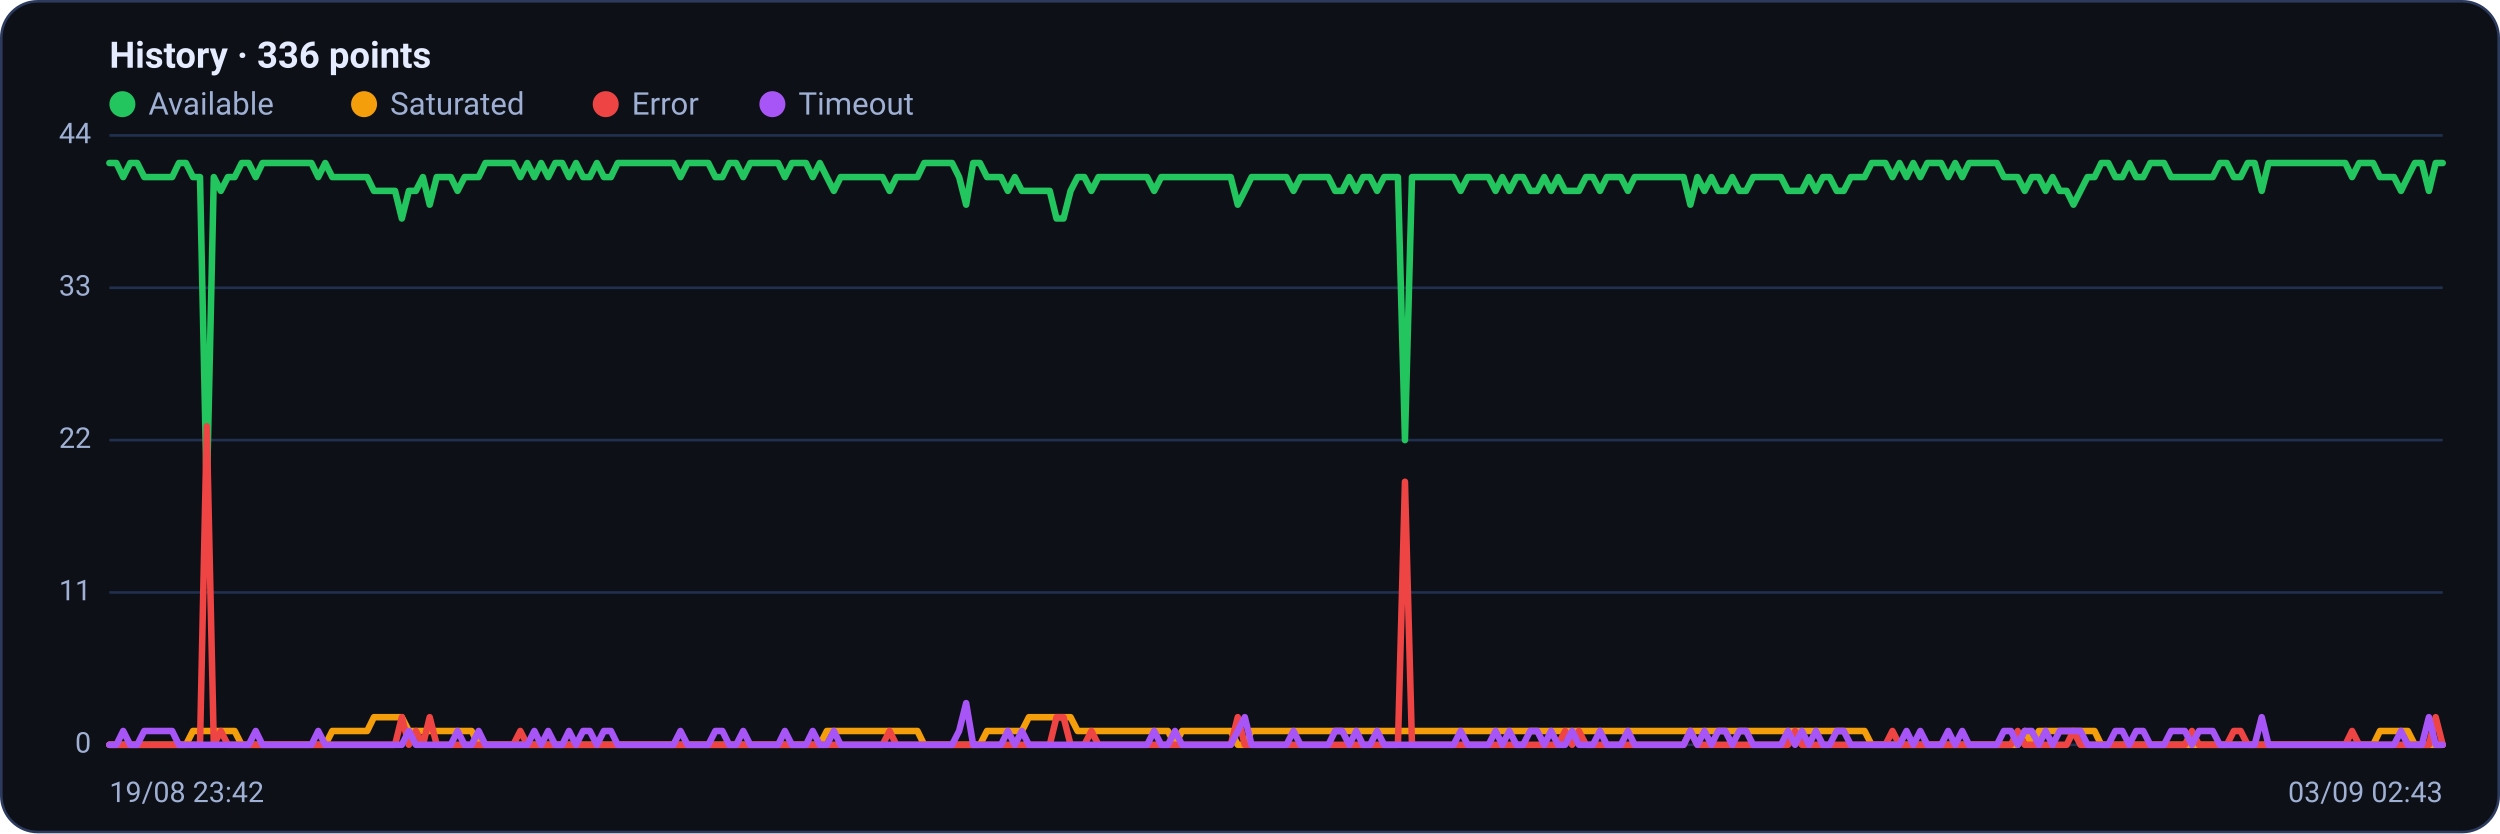
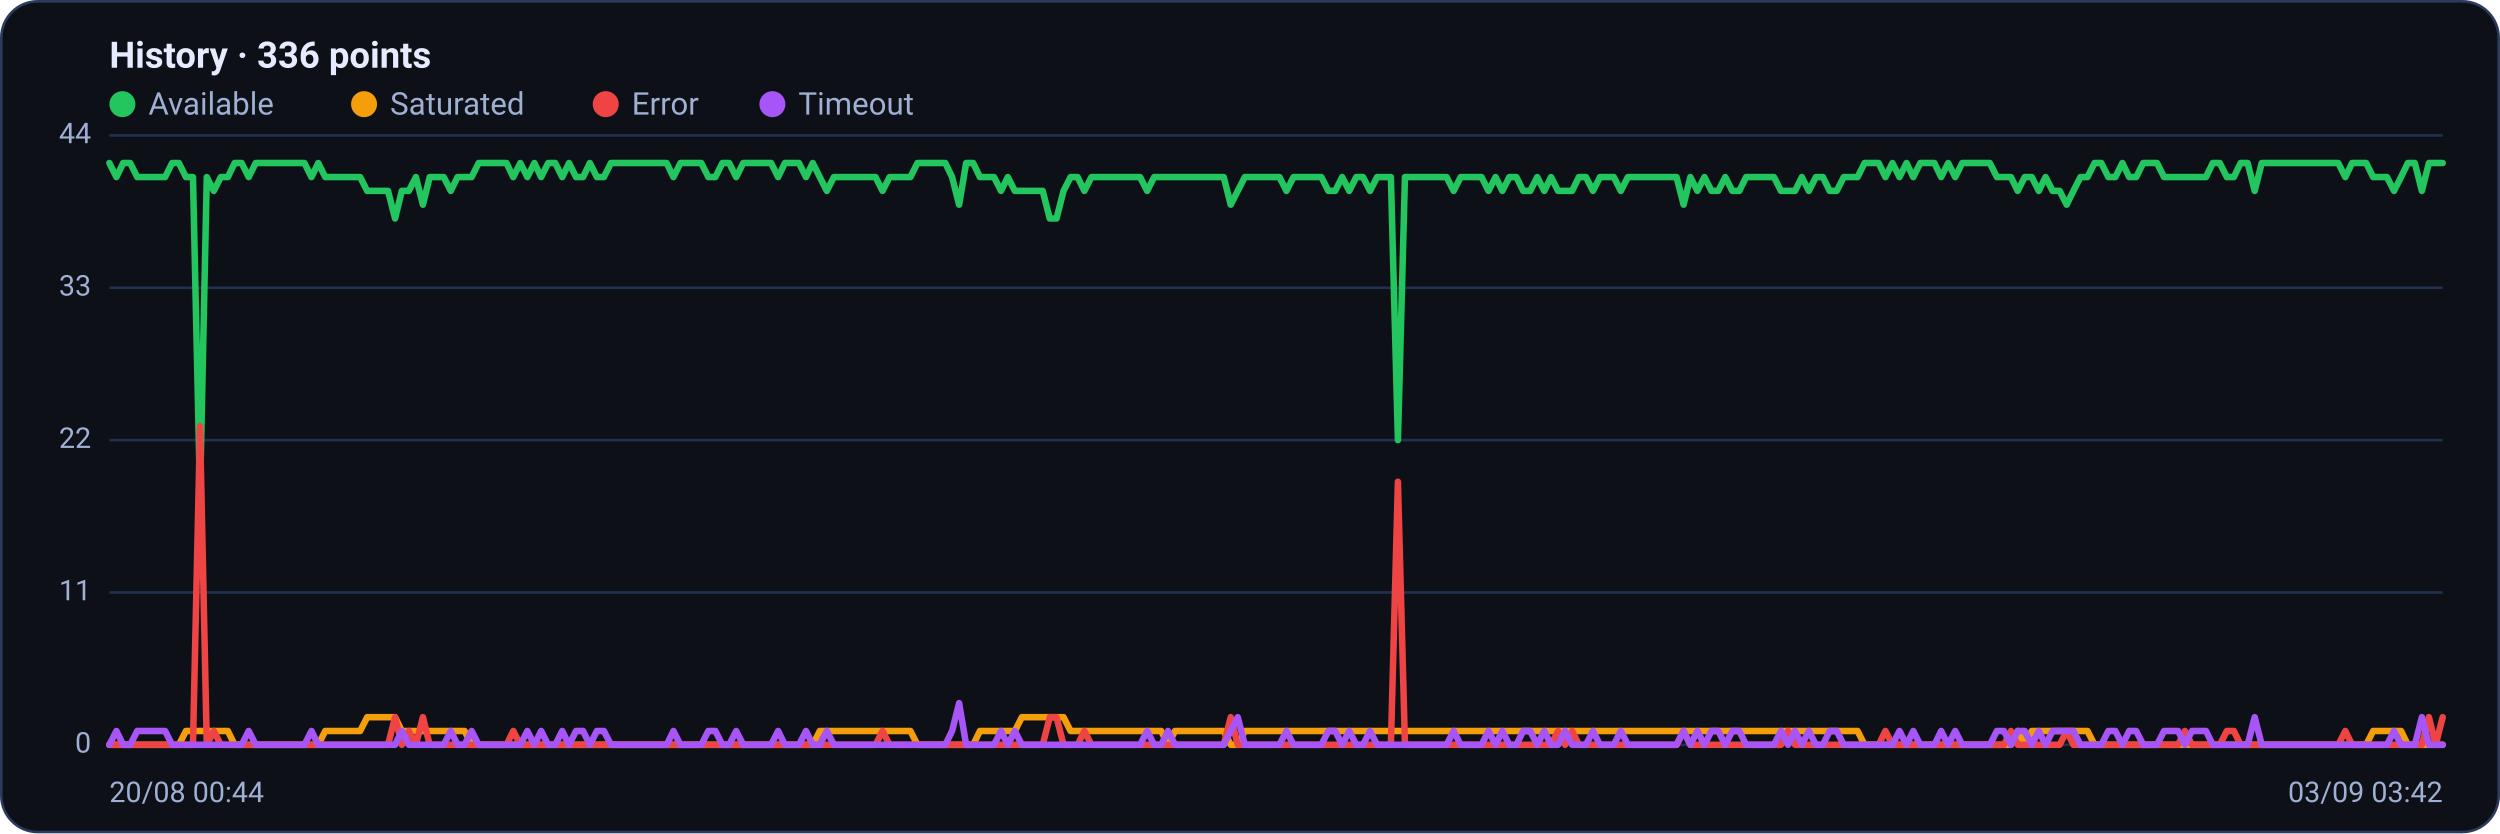
<svg xmlns="http://www.w3.org/2000/svg" viewBox="0 0 960 320" width="960" height="320" font-family="Segoe UI, system-ui, -apple-system, Roboto, Helvetica, Arial, sans-serif" role="img" aria-label="Availability history per region">
  <rect x="0.5" y="0.5" width="959" height="319" rx="14" fill="#0d1117" stroke="#2c3a5e" />
  <text x="42" y="26" font-size="14" font-weight="600" fill="#e6ecff">History · 336 points</text>
  <circle cx="47" cy="40" r="5" fill="#22c55e" />
  <text x="57" y="44" font-size="12" fill="#9fb0d4">Available</text>
  <circle cx="139.8" cy="40" r="5" fill="#f59e0b" />
  <text x="149.8" y="44" font-size="12" fill="#9fb0d4">Saturated</text>
  <circle cx="232.6" cy="40" r="5" fill="#ef4444" />
  <text x="242.6" y="44" font-size="12" fill="#9fb0d4">Error</text>
  <circle cx="296.6" cy="40" r="5" fill="#a855f7" />
  <text x="306.6" y="44" font-size="12" fill="#9fb0d4">Timeout</text>
  <line x1="42" y1="286.0" x2="938" y2="286.0" stroke="#21304f" stroke-width="1" />
  <text x="35" y="289.0" text-anchor="end" font-size="11" fill="#9fb0d4">0</text>
  <line x1="42" y1="227.5" x2="938" y2="227.5" stroke="#21304f" stroke-width="1" />
  <text x="35" y="230.5" text-anchor="end" font-size="11" fill="#9fb0d4">11</text>
  <line x1="42" y1="169.0" x2="938" y2="169.0" stroke="#21304f" stroke-width="1" />
  <text x="35" y="172.0" text-anchor="end" font-size="11" fill="#9fb0d4">22</text>
  <line x1="42" y1="110.5" x2="938" y2="110.5" stroke="#21304f" stroke-width="1" />
  <text x="35" y="113.5" text-anchor="end" font-size="11" fill="#9fb0d4">33</text>
  <line x1="42" y1="52.0" x2="938" y2="52.0" stroke="#21304f" stroke-width="1" />
  <text x="35" y="55.0" text-anchor="end" font-size="11" fill="#9fb0d4">44</text>
-   <polyline fill="none" stroke="#22c55e" stroke-width="2.5" stroke-linejoin="round" stroke-linecap="round" points="42.0,62.6 44.7,62.6 47.3,68.0 50.0,62.6 52.7,62.6 55.4,68.0 58.0,68.0 60.7,68.0 63.4,68.0 66.1,68.0 68.7,62.6 71.4,62.6 74.1,68.0 76.8,68.0 79.4,190.3 82.1,68.0 84.8,73.3 87.5,68.0 90.1,68.0 92.8,62.6 95.5,62.6 98.2,68.0 100.8,62.6 103.5,62.6 106.2,62.6 108.9,62.6 111.5,62.6 114.2,62.6 116.9,62.6 119.6,62.6 122.2,68.0 124.9,62.6 127.6,68.0 130.3,68.0 132.9,68.0 135.6,68.0 138.3,68.0 141.0,68.0 143.6,73.3 146.3,73.3 149.0,73.3 151.7,73.3 154.3,83.9 157.0,73.3 159.7,73.3 162.4,68.0 165.0,78.6 167.7,68.0 170.4,68.0 173.1,68.0 175.7,73.3 178.4,68.0 181.1,68.0 183.8,68.0 186.4,62.6 189.1,62.6 191.8,62.6 194.5,62.6 197.1,62.6 199.8,68.0 202.5,62.6 205.2,68.0 207.8,62.6 210.5,68.0 213.2,62.6 215.9,62.6 218.5,68.0 221.2,62.6 223.9,68.0 226.5,68.0 229.2,62.6 231.9,68.0 234.6,68.0 237.2,62.6 239.9,62.6 242.6,62.6 245.3,62.6 247.9,62.6 250.6,62.6 253.3,62.6 256.0,62.6 258.6,62.6 261.3,68.0 264.0,62.6 266.7,62.6 269.3,62.6 272.0,62.6 274.7,68.0 277.4,68.0 280.0,62.6 282.7,62.6 285.4,68.0 288.1,62.6 290.7,62.6 293.4,62.6 296.1,62.6 298.8,62.6 301.4,68.0 304.1,62.6 306.8,62.6 309.5,62.6 312.1,68.0 314.8,62.6 317.5,68.0 320.2,73.3 322.8,68.0 325.5,68.0 328.2,68.0 330.9,68.0 333.5,68.0 336.2,68.0 338.9,68.0 341.6,73.3 344.2,68.0 346.9,68.0 349.6,68.0 352.3,68.0 354.9,62.6 357.6,62.6 360.3,62.6 363.0,62.6 365.6,62.6 368.3,68.0 371.0,78.6 373.7,62.6 376.3,62.6 379.0,68.0 381.7,68.0 384.4,68.0 387.0,73.3 389.7,68.0 392.4,73.3 395.1,73.3 397.7,73.3 400.4,73.3 403.1,73.3 405.7,83.9 408.4,83.9 411.1,73.3 413.8,68.0 416.4,68.0 419.1,73.3 421.8,68.0 424.5,68.0 427.1,68.0 429.8,68.0 432.5,68.0 435.2,68.0 437.8,68.0 440.5,68.0 443.2,73.3 445.9,68.0 448.5,68.0 451.2,68.0 453.9,68.0 456.6,68.0 459.2,68.0 461.9,68.0 464.6,68.0 467.3,68.0 469.9,68.0 472.6,68.0 475.3,78.6 478.0,73.3 480.6,68.0 483.3,68.0 486.0,68.0 488.7,68.0 491.3,68.0 494.0,68.0 496.7,73.3 499.4,68.0 502.0,68.0 504.7,68.0 507.4,68.0 510.1,68.0 512.7,73.3 515.4,73.3 518.1,68.0 520.8,73.3 523.4,68.0 526.1,68.0 528.8,73.3 531.5,68.0 534.1,68.0 536.8,68.0 539.5,169.0 542.2,68.0 544.8,68.0 547.5,68.0 550.2,68.0 552.9,68.0 555.5,68.0 558.2,68.0 560.9,73.3 563.6,68.0 566.2,68.0 568.9,68.0 571.6,68.0 574.3,73.3 576.9,68.0 579.6,73.3 582.3,68.0 584.9,68.0 587.6,73.3 590.3,73.3 593.0,68.0 595.6,73.3 598.3,68.0 601.0,73.3 603.7,73.3 606.3,73.3 609.0,68.0 611.7,68.0 614.4,73.3 617.0,68.0 619.7,68.0 622.4,68.0 625.1,73.3 627.7,68.0 630.4,68.0 633.1,68.0 635.8,68.0 638.4,68.0 641.1,68.0 643.8,68.0 646.5,68.0 649.1,78.6 651.8,68.0 654.5,73.3 657.2,68.0 659.8,73.3 662.5,73.3 665.2,68.0 667.9,73.3 670.5,73.3 673.2,68.0 675.9,68.0 678.6,68.0 681.2,68.0 683.9,68.0 686.6,73.3 689.3,73.3 691.9,73.3 694.6,68.0 697.3,73.3 700.0,68.0 702.6,68.0 705.3,73.3 708.0,73.3 710.7,68.0 713.3,68.0 716.0,68.0 718.7,62.6 721.4,62.6 724.0,62.6 726.7,68.0 729.4,62.6 732.1,68.0 734.7,62.6 737.4,68.0 740.1,62.6 742.8,62.6 745.4,62.6 748.1,68.0 750.8,62.6 753.5,68.0 756.1,62.6 758.8,62.6 761.5,62.6 764.1,62.6 766.8,62.6 769.5,68.0 772.2,68.0 774.8,68.0 777.5,73.3 780.2,68.0 782.9,68.0 785.5,73.3 788.2,68.0 790.9,73.3 793.6,73.3 796.2,78.6 798.9,73.3 801.6,68.0 804.3,68.0 806.9,62.6 809.6,62.6 812.3,68.0 815.0,68.0 817.6,62.6 820.3,68.0 823.0,68.0 825.7,62.6 828.3,62.6 831.0,62.6 833.7,68.0 836.4,68.0 839.0,68.0 841.7,68.0 844.4,68.0 847.1,68.0 849.7,68.0 852.4,62.6 855.1,62.6 857.8,68.0 860.4,68.0 863.1,62.6 865.8,62.6 868.5,73.3 871.1,62.6 873.8,62.6 876.5,62.6 879.2,62.6 881.8,62.6 884.5,62.6 887.2,62.6 889.9,62.6 892.5,62.6 895.2,62.6 897.9,62.6 900.6,62.6 903.2,68.0 905.9,62.6 908.6,62.6 911.3,62.6 913.9,68.0 916.6,68.0 919.3,68.0 922.0,73.3 924.6,68.0 927.3,62.6 930.0,62.6 932.7,73.3 935.3,62.6 938.0,62.6" />
-   <polyline fill="none" stroke="#f59e0b" stroke-width="2.5" stroke-linejoin="round" stroke-linecap="round" points="42.0,286.0 44.7,286.0 47.3,286.0 50.0,286.0 52.7,286.0 55.4,286.0 58.0,286.0 60.7,286.0 63.4,286.0 66.1,286.0 68.7,286.0 71.4,286.0 74.1,280.7 76.8,280.7 79.4,280.7 82.1,280.7 84.8,280.7 87.5,280.7 90.1,280.7 92.8,286.0 95.5,286.0 98.2,286.0 100.8,286.0 103.5,286.0 106.2,286.0 108.9,286.0 111.5,286.0 114.2,286.0 116.9,286.0 119.6,286.0 122.2,286.0 124.9,286.0 127.6,280.7 130.3,280.7 132.9,280.7 135.6,280.7 138.3,280.7 141.0,280.7 143.6,275.4 146.3,275.4 149.0,275.4 151.7,275.4 154.3,275.4 157.0,280.7 159.7,280.7 162.4,280.7 165.0,280.7 167.7,280.7 170.4,280.7 173.1,280.7 175.7,280.7 178.4,280.7 181.1,280.7 183.8,286.0 186.4,286.0 189.1,286.0 191.8,286.0 194.5,286.0 197.1,286.0 199.8,286.0 202.5,286.0 205.2,286.0 207.8,286.0 210.5,286.0 213.2,286.0 215.9,286.0 218.5,286.0 221.2,286.0 223.9,286.0 226.5,286.0 229.2,286.0 231.9,286.0 234.6,286.0 237.2,286.0 239.9,286.0 242.6,286.0 245.3,286.0 247.9,286.0 250.6,286.0 253.3,286.0 256.0,286.0 258.6,286.0 261.3,286.0 264.0,286.0 266.7,286.0 269.3,286.0 272.0,286.0 274.7,286.0 277.4,286.0 280.0,286.0 282.7,286.0 285.4,286.0 288.1,286.0 290.7,286.0 293.4,286.0 296.1,286.0 298.8,286.0 301.4,286.0 304.1,286.0 306.8,286.0 309.5,286.0 312.1,286.0 314.8,286.0 317.5,280.7 320.2,280.7 322.8,280.7 325.5,280.7 328.2,280.7 330.9,280.7 333.5,280.7 336.2,280.7 338.9,280.7 341.6,280.7 344.2,280.7 346.9,280.7 349.6,280.7 352.3,280.7 354.9,286.0 357.6,286.0 360.3,286.0 363.0,286.0 365.6,286.0 368.3,286.0 371.0,286.0 373.7,286.0 376.3,286.0 379.0,280.7 381.7,280.7 384.4,280.7 387.0,280.7 389.7,280.7 392.4,280.7 395.1,275.4 397.7,275.4 400.4,275.4 403.1,275.4 405.7,275.4 408.4,275.4 411.1,275.4 413.8,280.7 416.4,280.7 419.1,280.7 421.8,280.7 424.5,280.7 427.1,280.7 429.8,280.7 432.5,280.7 435.2,280.7 437.8,280.7 440.5,280.7 443.2,280.7 445.9,280.7 448.5,280.7 451.2,286.0 453.9,280.7 456.6,280.7 459.2,280.7 461.9,280.7 464.6,280.7 467.3,280.7 469.9,280.7 472.6,280.7 475.3,286.0 478.0,286.0 480.6,280.7 483.3,280.7 486.0,280.7 488.7,280.7 491.3,280.7 494.0,280.7 496.7,280.7 499.4,280.7 502.0,280.7 504.7,280.7 507.4,280.7 510.1,280.7 512.7,280.7 515.4,280.7 518.1,280.7 520.8,280.7 523.4,280.7 526.1,280.7 528.8,280.7 531.5,280.7 534.1,280.7 536.8,280.7 539.5,280.7 542.2,280.7 544.8,280.7 547.5,280.7 550.2,280.7 552.9,280.7 555.5,280.7 558.2,280.7 560.9,280.7 563.6,280.7 566.2,280.7 568.9,280.7 571.6,280.7 574.3,280.7 576.9,280.7 579.6,280.7 582.3,280.7 584.9,280.7 587.6,280.7 590.3,280.7 593.0,280.7 595.6,280.7 598.3,280.7 601.0,280.7 603.7,280.7 606.3,280.7 609.0,280.7 611.7,280.7 614.4,280.7 617.0,280.7 619.7,280.7 622.4,280.7 625.1,280.7 627.7,280.7 630.4,280.7 633.1,280.7 635.8,280.7 638.4,280.7 641.1,280.7 643.8,280.7 646.5,280.7 649.1,280.7 651.8,280.7 654.5,280.7 657.2,280.7 659.8,280.7 662.5,280.7 665.2,280.7 667.9,280.7 670.5,280.7 673.2,280.7 675.9,280.7 678.6,280.7 681.2,280.7 683.9,280.7 686.6,280.7 689.3,280.7 691.9,280.7 694.6,280.7 697.3,280.7 700.0,280.7 702.6,280.7 705.3,280.7 708.0,280.7 710.7,280.7 713.3,280.7 716.0,280.7 718.7,286.0 721.4,286.0 724.0,286.0 726.7,286.0 729.4,286.0 732.1,286.0 734.7,286.0 737.4,286.0 740.1,286.0 742.8,286.0 745.4,286.0 748.1,286.0 750.8,286.0 753.5,286.0 756.1,286.0 758.8,286.0 761.5,286.0 764.1,286.0 766.8,286.0 769.5,286.0 772.2,286.0 774.8,286.0 777.5,280.7 780.2,286.0 782.9,280.7 785.5,280.7 788.2,280.7 790.9,280.7 793.6,280.7 796.2,280.7 798.9,280.7 801.6,280.7 804.3,280.7 806.9,286.0 809.6,286.0 812.3,286.0 815.0,286.0 817.6,286.0 820.3,286.0 823.0,286.0 825.7,286.0 828.3,286.0 831.0,286.0 833.7,286.0 836.4,286.0 839.0,286.0 841.7,286.0 844.4,286.0 847.1,286.0 849.7,286.0 852.4,286.0 855.1,286.0 857.8,286.0 860.4,286.0 863.1,286.0 865.8,286.0 868.5,286.0 871.1,286.0 873.8,286.0 876.5,286.0 879.2,286.0 881.8,286.0 884.5,286.0 887.2,286.0 889.9,286.0 892.5,286.0 895.2,286.0 897.9,286.0 900.6,286.0 903.2,286.0 905.9,286.0 908.6,286.0 911.3,286.0 913.9,280.7 916.6,280.7 919.3,280.7 922.0,280.7 924.6,280.7 927.3,286.0 930.0,286.0 932.7,286.0 935.3,286.0 938.0,286.0" />
-   <polyline fill="none" stroke="#ef4444" stroke-width="2.5" stroke-linejoin="round" stroke-linecap="round" points="42.0,286.0 44.7,286.0 47.3,286.0 50.0,286.0 52.7,286.0 55.4,286.0 58.0,286.0 60.7,286.0 63.4,286.0 66.1,286.0 68.7,286.0 71.4,286.0 74.1,286.0 76.8,286.0 79.4,163.7 82.1,286.0 84.8,280.7 87.5,286.0 90.1,286.0 92.8,286.0 95.5,286.0 98.2,286.0 100.8,286.0 103.5,286.0 106.2,286.0 108.9,286.0 111.5,286.0 114.2,286.0 116.9,286.0 119.6,286.0 122.2,286.0 124.9,286.0 127.6,286.0 130.3,286.0 132.9,286.0 135.6,286.0 138.3,286.0 141.0,286.0 143.6,286.0 146.3,286.0 149.0,286.0 151.7,286.0 154.3,275.4 157.0,286.0 159.7,280.7 162.4,286.0 165.0,275.4 167.7,286.0 170.4,286.0 173.1,286.0 175.7,286.0 178.4,286.0 181.1,286.0 183.8,286.0 186.4,286.0 189.1,286.0 191.8,286.0 194.5,286.0 197.1,286.0 199.8,280.7 202.5,286.0 205.2,286.0 207.8,286.0 210.5,286.0 213.2,286.0 215.9,286.0 218.5,286.0 221.2,286.0 223.9,286.0 226.5,286.0 229.2,286.0 231.9,286.0 234.6,286.0 237.2,286.0 239.9,286.0 242.6,286.0 245.3,286.0 247.9,286.0 250.6,286.0 253.3,286.0 256.0,286.0 258.6,286.0 261.3,286.0 264.0,286.0 266.7,286.0 269.3,286.0 272.0,286.0 274.7,286.0 277.4,286.0 280.0,286.0 282.7,286.0 285.4,286.0 288.1,286.0 290.7,286.0 293.4,286.0 296.1,286.0 298.8,286.0 301.4,286.0 304.1,286.0 306.8,286.0 309.5,286.0 312.1,286.0 314.8,286.0 317.5,286.0 320.2,286.0 322.8,286.0 325.5,286.0 328.2,286.0 330.9,286.0 333.5,286.0 336.2,286.0 338.9,286.0 341.6,280.7 344.2,286.0 346.9,286.0 349.6,286.0 352.3,286.0 354.9,286.0 357.6,286.0 360.3,286.0 363.0,286.0 365.6,286.0 368.3,286.0 371.0,286.0 373.7,286.0 376.3,286.0 379.0,286.0 381.7,286.0 384.4,286.0 387.0,286.0 389.7,286.0 392.4,286.0 395.1,286.0 397.7,286.0 400.4,286.0 403.1,286.0 405.7,275.4 408.4,275.4 411.1,286.0 413.8,286.0 416.4,286.0 419.1,280.7 421.8,286.0 424.5,286.0 427.1,286.0 429.8,286.0 432.5,286.0 435.2,286.0 437.8,286.0 440.5,286.0 443.2,286.0 445.9,286.0 448.5,286.0 451.2,286.0 453.9,286.0 456.6,286.0 459.2,286.0 461.9,286.0 464.6,286.0 467.3,286.0 469.9,286.0 472.6,286.0 475.3,275.4 478.0,286.0 480.6,286.0 483.3,286.0 486.0,286.0 488.7,286.0 491.3,286.0 494.0,286.0 496.7,286.0 499.4,286.0 502.0,286.0 504.7,286.0 507.4,286.0 510.1,286.0 512.7,286.0 515.4,286.0 518.1,286.0 520.8,286.0 523.4,286.0 526.1,286.0 528.8,286.0 531.5,286.0 534.1,286.0 536.8,286.0 539.5,185.0 542.2,286.0 544.8,286.0 547.5,286.0 550.2,286.0 552.9,286.0 555.5,286.0 558.2,286.0 560.9,286.0 563.6,286.0 566.2,286.0 568.9,286.0 571.6,286.0 574.3,286.0 576.9,286.0 579.6,286.0 582.3,286.0 584.9,286.0 587.6,286.0 590.3,286.0 593.0,286.0 595.6,286.0 598.3,286.0 601.0,280.7 603.7,286.0 606.3,280.7 609.0,286.0 611.7,286.0 614.4,286.0 617.0,286.0 619.7,286.0 622.4,286.0 625.1,286.0 627.7,286.0 630.4,286.0 633.1,286.0 635.8,286.0 638.4,286.0 641.1,286.0 643.8,286.0 646.5,286.0 649.1,280.7 651.8,286.0 654.5,286.0 657.2,286.0 659.8,286.0 662.5,286.0 665.2,286.0 667.9,286.0 670.5,286.0 673.2,286.0 675.9,286.0 678.6,286.0 681.2,286.0 683.9,286.0 686.6,286.0 689.3,280.7 691.9,286.0 694.6,286.0 697.3,286.0 700.0,286.0 702.6,286.0 705.3,286.0 708.0,286.0 710.7,286.0 713.3,286.0 716.0,286.0 718.7,286.0 721.4,286.0 724.0,286.0 726.7,280.7 729.4,286.0 732.1,286.0 734.7,286.0 737.4,286.0 740.1,286.0 742.8,286.0 745.4,286.0 748.1,286.0 750.8,286.0 753.5,286.0 756.1,286.0 758.8,286.0 761.5,286.0 764.1,286.0 766.8,286.0 769.5,286.0 772.2,286.0 774.8,280.7 777.5,286.0 780.2,286.0 782.9,286.0 785.5,286.0 788.2,286.0 790.9,286.0 793.6,286.0 796.2,280.7 798.9,286.0 801.6,286.0 804.3,286.0 806.9,286.0 809.6,286.0 812.3,286.0 815.0,286.0 817.6,286.0 820.3,286.0 823.0,286.0 825.7,286.0 828.3,286.0 831.0,286.0 833.7,286.0 836.4,286.0 839.0,286.0 841.7,280.7 844.4,286.0 847.1,286.0 849.7,286.0 852.4,286.0 855.1,286.0 857.8,280.7 860.4,280.7 863.1,286.0 865.8,286.0 868.5,286.0 871.1,286.0 873.8,286.0 876.5,286.0 879.2,286.0 881.8,286.0 884.5,286.0 887.2,286.0 889.9,286.0 892.5,286.0 895.2,286.0 897.9,286.0 900.6,286.0 903.2,280.7 905.9,286.0 908.6,286.0 911.3,286.0 913.9,286.0 916.6,286.0 919.3,286.0 922.0,286.0 924.6,286.0 927.3,286.0 930.0,286.0 932.7,286.0 935.3,275.4 938.0,286.0" />
-   <polyline fill="none" stroke="#a855f7" stroke-width="2.5" stroke-linejoin="round" stroke-linecap="round" points="42.0,286.0 44.7,286.0 47.3,280.7 50.0,286.0 52.7,286.0 55.4,280.7 58.0,280.7 60.7,280.7 63.4,280.7 66.1,280.7 68.7,286.0 71.4,286.0 74.1,286.0 76.8,286.0 79.4,286.0 82.1,286.0 84.8,286.0 87.5,286.0 90.1,286.0 92.8,286.0 95.5,286.0 98.2,280.7 100.8,286.0 103.5,286.0 106.2,286.0 108.9,286.0 111.5,286.0 114.2,286.0 116.9,286.0 119.6,286.0 122.2,280.7 124.9,286.0 127.6,286.0 130.3,286.0 132.9,286.0 135.6,286.0 138.3,286.0 141.0,286.0 143.6,286.0 146.3,286.0 149.0,286.0 151.7,286.0 154.3,286.0 157.0,280.7 159.7,286.0 162.4,286.0 165.0,286.0 167.7,286.0 170.4,286.0 173.1,286.0 175.7,280.7 178.4,286.0 181.1,286.0 183.8,280.7 186.4,286.0 189.1,286.0 191.8,286.0 194.5,286.0 197.1,286.0 199.8,286.0 202.5,286.0 205.2,280.7 207.8,286.0 210.5,280.7 213.2,286.0 215.9,286.0 218.5,280.7 221.2,286.0 223.9,280.7 226.5,280.7 229.2,286.0 231.9,280.7 234.6,280.7 237.2,286.0 239.9,286.0 242.6,286.0 245.3,286.0 247.9,286.0 250.6,286.0 253.3,286.0 256.0,286.0 258.6,286.0 261.3,280.7 264.0,286.0 266.7,286.0 269.3,286.0 272.0,286.0 274.7,280.7 277.4,280.7 280.0,286.0 282.7,286.0 285.4,280.7 288.1,286.0 290.7,286.0 293.4,286.0 296.1,286.0 298.8,286.0 301.4,280.7 304.1,286.0 306.8,286.0 309.5,286.0 312.1,280.7 314.8,286.0 317.5,286.0 320.2,280.7 322.8,286.0 325.5,286.0 328.2,286.0 330.9,286.0 333.5,286.0 336.2,286.0 338.9,286.0 341.6,286.0 344.2,286.0 346.9,286.0 349.6,286.0 352.3,286.0 354.9,286.0 357.6,286.0 360.3,286.0 363.0,286.0 365.6,286.0 368.3,280.7 371.0,270.0 373.7,286.0 376.3,286.0 379.0,286.0 381.7,286.0 384.4,286.0 387.0,280.7 389.7,286.0 392.4,280.7 395.1,286.0 397.7,286.0 400.4,286.0 403.1,286.0 405.7,286.0 408.4,286.0 411.1,286.0 413.8,286.0 416.4,286.0 419.1,286.0 421.8,286.0 424.5,286.0 427.1,286.0 429.8,286.0 432.5,286.0 435.2,286.0 437.8,286.0 440.5,286.0 443.2,280.7 445.9,286.0 448.5,286.0 451.2,280.7 453.9,286.0 456.6,286.0 459.2,286.0 461.9,286.0 464.6,286.0 467.3,286.0 469.9,286.0 472.6,286.0 475.3,280.7 478.0,275.4 480.6,286.0 483.3,286.0 486.0,286.0 488.7,286.0 491.3,286.0 494.0,286.0 496.7,280.7 499.4,286.0 502.0,286.0 504.7,286.0 507.4,286.0 510.1,286.0 512.7,280.7 515.4,280.7 518.1,286.0 520.8,280.7 523.4,286.0 526.1,286.0 528.8,280.7 531.5,286.0 534.1,286.0 536.8,286.0 539.5,286.0 542.2,286.0 544.8,286.0 547.5,286.0 550.2,286.0 552.9,286.0 555.5,286.0 558.2,286.0 560.9,280.7 563.6,286.0 566.2,286.0 568.9,286.0 571.6,286.0 574.3,280.7 576.9,286.0 579.6,280.7 582.3,286.0 584.9,286.0 587.6,280.7 590.3,280.7 593.0,286.0 595.6,280.7 598.3,286.0 601.0,286.0 603.7,280.7 606.3,286.0 609.0,286.0 611.7,286.0 614.4,280.7 617.0,286.0 619.7,286.0 622.4,286.0 625.1,280.7 627.7,286.0 630.4,286.0 633.1,286.0 635.8,286.0 638.4,286.0 641.1,286.0 643.8,286.0 646.5,286.0 649.1,280.7 651.8,286.0 654.5,280.7 657.2,286.0 659.8,280.7 662.5,280.7 665.2,286.0 667.9,280.7 670.5,280.7 673.2,286.0 675.9,286.0 678.6,286.0 681.2,286.0 683.9,286.0 686.6,280.7 689.3,286.0 691.9,280.7 694.6,286.0 697.3,280.7 700.0,286.0 702.6,286.0 705.3,280.7 708.0,280.7 710.7,286.0 713.3,286.0 716.0,286.0 718.7,286.0 721.4,286.0 724.0,286.0 726.7,286.0 729.4,286.0 732.1,280.7 734.7,286.0 737.4,280.7 740.1,286.0 742.8,286.0 745.4,286.0 748.1,280.7 750.8,286.0 753.5,280.7 756.1,286.0 758.8,286.0 761.5,286.0 764.1,286.0 766.8,286.0 769.5,280.7 772.2,280.7 774.8,286.0 777.5,280.7 780.2,280.7 782.9,286.0 785.5,280.7 788.2,286.0 790.9,280.7 793.6,280.7 796.2,280.7 798.9,280.7 801.6,286.0 804.3,286.0 806.9,286.0 809.6,286.0 812.3,280.7 815.0,280.7 817.6,286.0 820.3,280.7 823.0,280.7 825.7,286.0 828.3,286.0 831.0,286.0 833.7,280.7 836.4,280.7 839.0,280.7 841.7,286.0 844.4,280.7 847.1,280.7 849.7,280.7 852.4,286.0 855.1,286.0 857.8,286.0 860.4,286.0 863.1,286.0 865.8,286.0 868.5,275.4 871.1,286.0 873.8,286.0 876.5,286.0 879.2,286.0 881.8,286.0 884.5,286.0 887.2,286.0 889.9,286.0 892.5,286.0 895.2,286.0 897.9,286.0 900.6,286.0 903.2,286.0 905.9,286.0 908.6,286.0 911.3,286.0 913.9,286.0 916.6,286.0 919.3,286.0 922.0,280.7 924.6,286.0 927.3,286.0 930.0,286.0 932.7,275.4 935.3,286.0 938.0,286.0" />
-   <text x="42" y="308" font-size="11" fill="#9fb0d4">19/08 23:42</text>
-   <text x="938" y="308" text-anchor="end" font-size="11" fill="#9fb0d4">03/09 02:43</text>
+   <polyline fill="none" stroke="#22c55e" stroke-width="2.5" stroke-linejoin="round" stroke-linecap="round" points="42.0,62.6 44.7,68.0 47.3,62.6 50.0,62.6 52.7,68.0 55.4,68.0 58.0,68.0 60.7,68.0 63.4,68.0 66.1,62.6 68.7,62.6 71.4,68.0 74.1,68.0 76.8,190.3 79.4,68.0 82.1,73.3 84.8,68.0 87.5,68.0 90.1,62.6 92.8,62.6 95.5,68.0 98.2,62.6 100.8,62.6 103.5,62.6 106.2,62.6 108.9,62.6 111.5,62.6 114.2,62.6 116.9,62.6 119.6,68.0 122.2,62.6 124.9,68.0 127.6,68.0 130.3,68.0 132.9,68.0 135.6,68.0 138.3,68.0 141.0,73.3 143.6,73.3 146.3,73.3 149.0,73.3 151.7,83.9 154.3,73.3 157.0,73.3 159.7,68.0 162.4,78.6 165.0,68.0 167.7,68.0 170.4,68.0 173.1,73.3 175.7,68.0 178.4,68.0 181.1,68.0 183.8,62.6 186.4,62.6 189.1,62.6 191.8,62.6 194.5,62.6 197.1,68.0 199.8,62.6 202.5,68.0 205.2,62.6 207.8,68.0 210.5,62.6 213.2,62.6 215.9,68.0 218.5,62.6 221.2,68.0 223.9,68.0 226.5,62.6 229.2,68.0 231.9,68.0 234.6,62.6 237.2,62.6 239.9,62.6 242.6,62.6 245.3,62.6 247.9,62.6 250.6,62.6 253.3,62.6 256.0,62.6 258.6,68.0 261.3,62.6 264.0,62.6 266.7,62.6 269.3,62.6 272.0,68.0 274.7,68.0 277.4,62.6 280.0,62.6 282.7,68.0 285.4,62.6 288.1,62.6 290.7,62.6 293.4,62.6 296.1,62.6 298.8,68.0 301.4,62.6 304.1,62.6 306.8,62.6 309.5,68.0 312.1,62.6 314.8,68.0 317.5,73.3 320.2,68.0 322.8,68.0 325.5,68.0 328.2,68.0 330.9,68.0 333.5,68.0 336.2,68.0 338.9,73.3 341.6,68.0 344.2,68.0 346.9,68.0 349.6,68.0 352.3,62.6 354.9,62.6 357.6,62.6 360.3,62.6 363.0,62.6 365.6,68.0 368.3,78.6 371.0,62.6 373.7,62.6 376.3,68.0 379.0,68.0 381.7,68.0 384.4,73.3 387.0,68.0 389.7,73.3 392.4,73.3 395.1,73.3 397.7,73.3 400.4,73.3 403.1,83.9 405.7,83.9 408.4,73.3 411.1,68.0 413.8,68.0 416.4,73.3 419.1,68.0 421.8,68.0 424.5,68.0 427.1,68.0 429.8,68.0 432.5,68.0 435.2,68.0 437.8,68.0 440.5,73.3 443.2,68.0 445.9,68.0 448.5,68.0 451.2,68.0 453.9,68.0 456.6,68.0 459.2,68.0 461.9,68.0 464.6,68.0 467.3,68.0 469.9,68.0 472.6,78.6 475.3,73.3 478.0,68.0 480.6,68.0 483.3,68.0 486.0,68.0 488.7,68.0 491.3,68.0 494.0,73.3 496.7,68.0 499.4,68.0 502.0,68.0 504.7,68.0 507.4,68.0 510.1,73.3 512.7,73.3 515.4,68.0 518.1,73.3 520.8,68.0 523.4,68.0 526.1,73.3 528.8,68.0 531.5,68.0 534.1,68.0 536.8,169.0 539.5,68.0 542.2,68.0 544.8,68.0 547.5,68.0 550.2,68.0 552.9,68.0 555.5,68.0 558.2,73.3 560.9,68.0 563.6,68.0 566.2,68.0 568.9,68.0 571.6,73.3 574.3,68.0 576.9,73.3 579.6,68.0 582.3,68.0 584.9,73.3 587.6,73.3 590.3,68.0 593.0,73.3 595.6,68.0 598.3,73.3 601.0,73.3 603.7,73.3 606.3,68.0 609.0,68.0 611.7,73.3 614.4,68.0 617.0,68.0 619.7,68.0 622.4,73.3 625.1,68.0 627.7,68.0 630.4,68.0 633.1,68.0 635.8,68.0 638.4,68.0 641.1,68.0 643.8,68.0 646.5,78.6 649.1,68.0 651.8,73.3 654.5,68.0 657.2,73.3 659.8,73.3 662.5,68.0 665.2,73.3 667.9,73.3 670.5,68.0 673.2,68.0 675.9,68.0 678.6,68.0 681.2,68.0 683.9,73.3 686.6,73.3 689.3,73.3 691.9,68.0 694.6,73.3 697.3,68.0 700.0,68.0 702.6,73.3 705.3,73.3 708.0,68.0 710.7,68.0 713.3,68.0 716.0,62.6 718.7,62.6 721.4,62.6 724.0,68.0 726.7,62.6 729.4,68.0 732.1,62.6 734.7,68.0 737.4,62.6 740.1,62.6 742.8,62.6 745.4,68.0 748.1,62.6 750.8,68.0 753.5,62.6 756.1,62.6 758.8,62.6 761.5,62.6 764.1,62.6 766.8,68.0 769.5,68.0 772.2,68.0 774.8,73.3 777.5,68.0 780.2,68.0 782.9,73.3 785.5,68.0 788.2,73.3 790.9,73.3 793.6,78.6 796.2,73.3 798.9,68.0 801.6,68.0 804.3,62.6 806.9,62.6 809.6,68.0 812.3,68.0 815.0,62.6 817.6,68.0 820.3,68.0 823.0,62.6 825.7,62.6 828.3,62.6 831.0,68.0 833.7,68.0 836.4,68.0 839.0,68.0 841.7,68.0 844.4,68.0 847.1,68.0 849.7,62.6 852.4,62.6 855.1,68.0 857.8,68.0 860.4,62.6 863.1,62.6 865.8,73.3 868.5,62.6 871.1,62.6 873.8,62.6 876.5,62.6 879.2,62.6 881.8,62.6 884.5,62.6 887.2,62.6 889.9,62.6 892.5,62.6 895.2,62.6 897.9,62.6 900.6,68.0 903.2,62.6 905.9,62.6 908.6,62.6 911.3,68.0 913.9,68.0 916.6,68.0 919.3,73.3 922.0,68.0 924.6,62.6 927.3,62.6 930.0,73.3 932.7,62.6 935.3,62.6 938.0,62.6" />
+   <polyline fill="none" stroke="#f59e0b" stroke-width="2.5" stroke-linejoin="round" stroke-linecap="round" points="42.0,286.0 44.7,286.0 47.3,286.0 50.0,286.0 52.7,286.0 55.4,286.0 58.0,286.0 60.7,286.0 63.4,286.0 66.1,286.0 68.7,286.0 71.4,280.7 74.1,280.7 76.8,280.7 79.4,280.7 82.1,280.7 84.8,280.7 87.5,280.7 90.1,286.0 92.8,286.0 95.5,286.0 98.2,286.0 100.8,286.0 103.5,286.0 106.2,286.0 108.9,286.0 111.5,286.0 114.2,286.0 116.9,286.0 119.6,286.0 122.2,286.0 124.9,280.7 127.6,280.7 130.3,280.7 132.9,280.7 135.6,280.7 138.3,280.7 141.0,275.4 143.6,275.4 146.3,275.4 149.0,275.4 151.7,275.4 154.3,280.7 157.0,280.7 159.7,280.7 162.4,280.7 165.0,280.7 167.7,280.7 170.4,280.7 173.1,280.7 175.7,280.7 178.4,280.7 181.1,286.0 183.8,286.0 186.4,286.0 189.1,286.0 191.8,286.0 194.5,286.0 197.1,286.0 199.8,286.0 202.5,286.0 205.2,286.0 207.8,286.0 210.5,286.0 213.2,286.0 215.9,286.0 218.5,286.0 221.2,286.0 223.9,286.0 226.5,286.0 229.2,286.0 231.9,286.0 234.6,286.0 237.2,286.0 239.9,286.0 242.6,286.0 245.3,286.0 247.9,286.0 250.6,286.0 253.3,286.0 256.0,286.0 258.6,286.0 261.3,286.0 264.0,286.0 266.7,286.0 269.3,286.0 272.0,286.0 274.7,286.0 277.4,286.0 280.0,286.0 282.7,286.0 285.4,286.0 288.1,286.0 290.7,286.0 293.4,286.0 296.1,286.0 298.8,286.0 301.4,286.0 304.1,286.0 306.8,286.0 309.5,286.0 312.1,286.0 314.8,280.7 317.5,280.7 320.2,280.7 322.8,280.7 325.5,280.7 328.2,280.7 330.9,280.7 333.5,280.7 336.2,280.7 338.9,280.7 341.6,280.7 344.2,280.7 346.9,280.7 349.6,280.7 352.3,286.0 354.9,286.0 357.6,286.0 360.3,286.0 363.0,286.0 365.6,286.0 368.3,286.0 371.0,286.0 373.7,286.0 376.3,280.7 379.0,280.7 381.7,280.7 384.4,280.7 387.0,280.7 389.7,280.7 392.4,275.4 395.1,275.4 397.7,275.4 400.4,275.4 403.1,275.4 405.7,275.4 408.4,275.4 411.1,280.7 413.8,280.7 416.4,280.7 419.1,280.7 421.8,280.7 424.5,280.7 427.1,280.7 429.8,280.7 432.5,280.7 435.2,280.7 437.8,280.7 440.5,280.7 443.2,280.7 445.9,280.7 448.5,286.0 451.2,280.7 453.9,280.7 456.6,280.7 459.2,280.7 461.9,280.7 464.6,280.7 467.3,280.7 469.9,280.7 472.6,286.0 475.3,286.0 478.0,280.7 480.6,280.7 483.3,280.7 486.0,280.7 488.7,280.7 491.3,280.7 494.0,280.7 496.7,280.7 499.4,280.7 502.0,280.7 504.7,280.7 507.4,280.7 510.1,280.7 512.7,280.7 515.4,280.7 518.1,280.7 520.8,280.7 523.4,280.7 526.1,280.7 528.8,280.7 531.5,280.7 534.1,280.7 536.8,280.7 539.5,280.7 542.2,280.7 544.8,280.7 547.5,280.7 550.2,280.7 552.9,280.7 555.5,280.7 558.2,280.7 560.9,280.7 563.6,280.7 566.2,280.7 568.9,280.7 571.6,280.7 574.3,280.7 576.9,280.7 579.6,280.7 582.3,280.7 584.9,280.7 587.6,280.7 590.3,280.7 593.0,280.7 595.6,280.7 598.3,280.7 601.0,280.7 603.7,280.7 606.3,280.7 609.0,280.7 611.7,280.7 614.4,280.7 617.0,280.7 619.7,280.7 622.4,280.7 625.1,280.7 627.7,280.7 630.4,280.7 633.1,280.7 635.8,280.7 638.4,280.7 641.1,280.7 643.8,280.7 646.5,280.7 649.1,280.7 651.8,280.7 654.5,280.7 657.2,280.7 659.8,280.7 662.5,280.7 665.2,280.7 667.9,280.7 670.5,280.7 673.2,280.7 675.9,280.7 678.6,280.7 681.2,280.7 683.9,280.7 686.6,280.7 689.3,280.7 691.9,280.7 694.6,280.7 697.3,280.7 700.0,280.7 702.6,280.7 705.3,280.7 708.0,280.7 710.7,280.7 713.3,280.7 716.0,286.0 718.7,286.0 721.4,286.0 724.0,286.0 726.7,286.0 729.4,286.0 732.1,286.0 734.7,286.0 737.4,286.0 740.1,286.0 742.8,286.0 745.4,286.0 748.1,286.0 750.8,286.0 753.5,286.0 756.1,286.0 758.8,286.0 761.5,286.0 764.1,286.0 766.8,286.0 769.5,286.0 772.2,286.0 774.8,280.7 777.5,286.0 780.2,280.7 782.9,280.7 785.5,280.7 788.2,280.7 790.9,280.7 793.6,280.7 796.2,280.7 798.9,280.7 801.6,280.7 804.3,286.0 806.9,286.0 809.6,286.0 812.3,286.0 815.0,286.0 817.6,286.0 820.3,286.0 823.0,286.0 825.7,286.0 828.3,286.0 831.0,286.0 833.7,286.0 836.4,286.0 839.0,286.0 841.7,286.0 844.4,286.0 847.1,286.0 849.7,286.0 852.4,286.0 855.1,286.0 857.8,286.0 860.4,286.0 863.1,286.0 865.8,286.0 868.5,286.0 871.1,286.0 873.8,286.0 876.5,286.0 879.2,286.0 881.8,286.0 884.5,286.0 887.2,286.0 889.9,286.0 892.5,286.0 895.2,286.0 897.9,286.0 900.6,286.0 903.2,286.0 905.9,286.0 908.6,286.0 911.3,280.7 913.9,280.7 916.6,280.7 919.3,280.7 922.0,280.7 924.6,286.0 927.3,286.0 930.0,286.0 932.7,286.0 935.3,286.0 938.0,286.0" />
+   <polyline fill="none" stroke="#ef4444" stroke-width="2.5" stroke-linejoin="round" stroke-linecap="round" points="42.0,286.0 44.7,286.0 47.3,286.0 50.0,286.0 52.7,286.0 55.4,286.0 58.0,286.0 60.7,286.0 63.4,286.0 66.1,286.0 68.7,286.0 71.4,286.0 74.1,286.0 76.8,163.7 79.4,286.0 82.1,280.7 84.8,286.0 87.5,286.0 90.1,286.0 92.8,286.0 95.5,286.0 98.2,286.0 100.8,286.0 103.5,286.0 106.2,286.0 108.9,286.0 111.5,286.0 114.2,286.0 116.9,286.0 119.6,286.0 122.2,286.0 124.9,286.0 127.6,286.0 130.3,286.0 132.9,286.0 135.6,286.0 138.3,286.0 141.0,286.0 143.6,286.0 146.3,286.0 149.0,286.0 151.7,275.4 154.3,286.0 157.0,280.7 159.7,286.0 162.4,275.4 165.0,286.0 167.7,286.0 170.4,286.0 173.1,286.0 175.7,286.0 178.4,286.0 181.1,286.0 183.8,286.0 186.4,286.0 189.1,286.0 191.8,286.0 194.5,286.0 197.1,280.7 199.8,286.0 202.5,286.0 205.2,286.0 207.8,286.0 210.5,286.0 213.2,286.0 215.9,286.0 218.5,286.0 221.2,286.0 223.9,286.0 226.5,286.0 229.2,286.0 231.9,286.0 234.6,286.0 237.2,286.0 239.9,286.0 242.6,286.0 245.3,286.0 247.9,286.0 250.6,286.0 253.3,286.0 256.0,286.0 258.6,286.0 261.3,286.0 264.0,286.0 266.7,286.0 269.3,286.0 272.0,286.0 274.7,286.0 277.4,286.0 280.0,286.0 282.7,286.0 285.4,286.0 288.1,286.0 290.7,286.0 293.4,286.0 296.1,286.0 298.8,286.0 301.4,286.0 304.1,286.0 306.8,286.0 309.5,286.0 312.1,286.0 314.8,286.0 317.5,286.0 320.2,286.0 322.8,286.0 325.5,286.0 328.2,286.0 330.9,286.0 333.5,286.0 336.2,286.0 338.9,280.7 341.6,286.0 344.2,286.0 346.9,286.0 349.6,286.0 352.3,286.0 354.9,286.0 357.6,286.0 360.3,286.0 363.0,286.0 365.6,286.0 368.3,286.0 371.0,286.0 373.7,286.0 376.3,286.0 379.0,286.0 381.7,286.0 384.4,286.0 387.0,286.0 389.7,286.0 392.4,286.0 395.1,286.0 397.7,286.0 400.4,286.0 403.1,275.4 405.7,275.4 408.4,286.0 411.1,286.0 413.8,286.0 416.4,280.7 419.1,286.0 421.8,286.0 424.5,286.0 427.1,286.0 429.8,286.0 432.5,286.0 435.2,286.0 437.8,286.0 440.5,286.0 443.2,286.0 445.9,286.0 448.5,286.0 451.2,286.0 453.9,286.0 456.6,286.0 459.2,286.0 461.9,286.0 464.6,286.0 467.3,286.0 469.9,286.0 472.6,275.4 475.3,286.0 478.0,286.0 480.6,286.0 483.3,286.0 486.0,286.0 488.7,286.0 491.3,286.0 494.0,286.0 496.7,286.0 499.4,286.0 502.0,286.0 504.7,286.0 507.4,286.0 510.1,286.0 512.7,286.0 515.4,286.0 518.1,286.0 520.8,286.0 523.4,286.0 526.1,286.0 528.8,286.0 531.5,286.0 534.1,286.0 536.8,185.0 539.5,286.0 542.2,286.0 544.8,286.0 547.5,286.0 550.2,286.0 552.9,286.0 555.5,286.0 558.2,286.0 560.9,286.0 563.6,286.0 566.2,286.0 568.9,286.0 571.6,286.0 574.3,286.0 576.9,286.0 579.6,286.0 582.3,286.0 584.9,286.0 587.6,286.0 590.3,286.0 593.0,286.0 595.6,286.0 598.3,280.7 601.0,286.0 603.7,280.7 606.3,286.0 609.0,286.0 611.7,286.0 614.4,286.0 617.0,286.0 619.7,286.0 622.4,286.0 625.1,286.0 627.7,286.0 630.4,286.0 633.1,286.0 635.8,286.0 638.4,286.0 641.1,286.0 643.8,286.0 646.5,280.7 649.1,286.0 651.8,286.0 654.5,286.0 657.2,286.0 659.8,286.0 662.5,286.0 665.2,286.0 667.9,286.0 670.5,286.0 673.2,286.0 675.9,286.0 678.6,286.0 681.2,286.0 683.9,286.0 686.6,280.7 689.3,286.0 691.9,286.0 694.6,286.0 697.3,286.0 700.0,286.0 702.6,286.0 705.3,286.0 708.0,286.0 710.7,286.0 713.3,286.0 716.0,286.0 718.7,286.0 721.4,286.0 724.0,280.7 726.7,286.0 729.4,286.0 732.1,286.0 734.7,286.0 737.4,286.0 740.1,286.0 742.8,286.0 745.4,286.0 748.1,286.0 750.8,286.0 753.5,286.0 756.1,286.0 758.8,286.0 761.5,286.0 764.1,286.0 766.8,286.0 769.5,286.0 772.2,280.7 774.8,286.0 777.5,286.0 780.2,286.0 782.9,286.0 785.5,286.0 788.2,286.0 790.9,286.0 793.6,280.7 796.2,286.0 798.9,286.0 801.6,286.0 804.3,286.0 806.9,286.0 809.6,286.0 812.3,286.0 815.0,286.0 817.6,286.0 820.3,286.0 823.0,286.0 825.7,286.0 828.3,286.0 831.0,286.0 833.7,286.0 836.4,286.0 839.0,280.7 841.7,286.0 844.4,286.0 847.1,286.0 849.7,286.0 852.4,286.0 855.1,280.7 857.8,280.7 860.4,286.0 863.1,286.0 865.8,286.0 868.5,286.0 871.1,286.0 873.8,286.0 876.5,286.0 879.2,286.0 881.8,286.0 884.5,286.0 887.2,286.0 889.9,286.0 892.5,286.0 895.2,286.0 897.9,286.0 900.6,280.7 903.2,286.0 905.9,286.0 908.6,286.0 911.3,286.0 913.9,286.0 916.6,286.0 919.3,286.0 922.0,286.0 924.6,286.0 927.3,286.0 930.0,286.0 932.7,275.4 935.3,286.0 938.0,275.4" />
+   <polyline fill="none" stroke="#a855f7" stroke-width="2.5" stroke-linejoin="round" stroke-linecap="round" points="42.0,286.0 44.7,280.7 47.3,286.0 50.0,286.0 52.7,280.7 55.4,280.7 58.0,280.7 60.7,280.7 63.4,280.7 66.1,286.0 68.7,286.0 71.4,286.0 74.1,286.0 76.8,286.0 79.4,286.0 82.1,286.0 84.8,286.0 87.5,286.0 90.1,286.0 92.8,286.0 95.5,280.7 98.2,286.0 100.8,286.0 103.5,286.0 106.2,286.0 108.9,286.0 111.5,286.0 114.2,286.0 116.9,286.0 119.6,280.7 122.2,286.0 124.9,286.0 127.6,286.0 130.3,286.0 132.9,286.0 135.6,286.0 138.3,286.0 141.0,286.0 143.6,286.0 146.3,286.0 149.0,286.0 151.7,286.0 154.3,280.7 157.0,286.0 159.7,286.0 162.4,286.0 165.0,286.0 167.7,286.0 170.4,286.0 173.1,280.7 175.7,286.0 178.4,286.0 181.1,280.7 183.8,286.0 186.4,286.0 189.1,286.0 191.8,286.0 194.5,286.0 197.1,286.0 199.8,286.0 202.5,280.7 205.2,286.0 207.8,280.7 210.5,286.0 213.2,286.0 215.9,280.7 218.5,286.0 221.2,280.7 223.9,280.7 226.5,286.0 229.2,280.7 231.9,280.7 234.6,286.0 237.2,286.0 239.9,286.0 242.6,286.0 245.3,286.0 247.9,286.0 250.6,286.0 253.3,286.0 256.0,286.0 258.6,280.7 261.3,286.0 264.0,286.0 266.7,286.0 269.3,286.0 272.0,280.7 274.7,280.7 277.4,286.0 280.0,286.0 282.7,280.7 285.4,286.0 288.1,286.0 290.7,286.0 293.4,286.0 296.1,286.0 298.8,280.7 301.4,286.0 304.1,286.0 306.8,286.0 309.5,280.7 312.1,286.0 314.8,286.0 317.5,280.7 320.2,286.0 322.8,286.0 325.5,286.0 328.2,286.0 330.9,286.0 333.5,286.0 336.2,286.0 338.9,286.0 341.6,286.0 344.2,286.0 346.9,286.0 349.6,286.0 352.3,286.0 354.9,286.0 357.6,286.0 360.3,286.0 363.0,286.0 365.6,280.7 368.3,270.0 371.0,286.0 373.7,286.0 376.3,286.0 379.0,286.0 381.7,286.0 384.4,280.7 387.0,286.0 389.7,280.7 392.4,286.0 395.1,286.0 397.7,286.0 400.4,286.0 403.1,286.0 405.7,286.0 408.4,286.0 411.1,286.0 413.8,286.0 416.4,286.0 419.1,286.0 421.8,286.0 424.5,286.0 427.1,286.0 429.8,286.0 432.5,286.0 435.2,286.0 437.8,286.0 440.5,280.7 443.2,286.0 445.9,286.0 448.5,280.7 451.2,286.0 453.9,286.0 456.6,286.0 459.2,286.0 461.9,286.0 464.6,286.0 467.3,286.0 469.9,286.0 472.6,280.7 475.3,275.4 478.0,286.0 480.6,286.0 483.3,286.0 486.0,286.0 488.7,286.0 491.3,286.0 494.0,280.7 496.7,286.0 499.4,286.0 502.0,286.0 504.7,286.0 507.4,286.0 510.1,280.7 512.7,280.7 515.4,286.0 518.1,280.7 520.8,286.0 523.4,286.0 526.1,280.7 528.8,286.0 531.5,286.0 534.1,286.0 536.8,286.0 539.5,286.0 542.2,286.0 544.8,286.0 547.5,286.0 550.2,286.0 552.9,286.0 555.5,286.0 558.2,280.7 560.9,286.0 563.6,286.0 566.2,286.0 568.9,286.0 571.6,280.7 574.3,286.0 576.9,280.7 579.6,286.0 582.3,286.0 584.9,280.7 587.6,280.7 590.3,286.0 593.0,280.7 595.6,286.0 598.3,286.0 601.0,280.7 603.7,286.0 606.3,286.0 609.0,286.0 611.7,280.7 614.4,286.0 617.0,286.0 619.7,286.0 622.4,280.7 625.1,286.0 627.7,286.0 630.4,286.0 633.1,286.0 635.8,286.0 638.4,286.0 641.1,286.0 643.8,286.0 646.5,280.7 649.1,286.0 651.8,280.7 654.5,286.0 657.2,280.7 659.8,280.7 662.5,286.0 665.2,280.7 667.9,280.7 670.5,286.0 673.2,286.0 675.9,286.0 678.6,286.0 681.2,286.0 683.9,280.7 686.6,286.0 689.3,280.7 691.9,286.0 694.6,280.7 697.3,286.0 700.0,286.0 702.6,280.7 705.3,280.7 708.0,286.0 710.7,286.0 713.3,286.0 716.0,286.0 718.7,286.0 721.4,286.0 724.0,286.0 726.7,286.0 729.4,280.7 732.1,286.0 734.7,280.7 737.4,286.0 740.1,286.0 742.8,286.0 745.4,280.7 748.1,286.0 750.8,280.7 753.5,286.0 756.1,286.0 758.8,286.0 761.5,286.0 764.1,286.0 766.8,280.7 769.5,280.7 772.2,286.0 774.8,280.7 777.5,280.7 780.2,286.0 782.9,280.7 785.5,286.0 788.2,280.7 790.9,280.7 793.6,280.7 796.2,280.7 798.9,286.0 801.6,286.0 804.3,286.0 806.9,286.0 809.6,280.7 812.3,280.7 815.0,286.0 817.6,280.7 820.3,280.7 823.0,286.0 825.7,286.0 828.3,286.0 831.0,280.7 833.7,280.7 836.4,280.7 839.0,286.0 841.7,280.7 844.4,280.7 847.1,280.7 849.7,286.0 852.4,286.0 855.1,286.0 857.8,286.0 860.4,286.0 863.1,286.0 865.8,275.4 868.5,286.0 871.1,286.0 873.8,286.0 876.5,286.0 879.2,286.0 881.8,286.0 884.5,286.0 887.2,286.0 889.9,286.0 892.5,286.0 895.2,286.0 897.9,286.0 900.6,286.0 903.2,286.0 905.9,286.0 908.6,286.0 911.3,286.0 913.9,286.0 916.6,286.0 919.3,280.7 922.0,286.0 924.6,286.0 927.3,286.0 930.0,275.4 932.7,286.0 935.3,286.0 938.0,286.0" />
+   <text x="42" y="308" font-size="11" fill="#9fb0d4">20/08 00:44</text>
+   <text x="938" y="308" text-anchor="end" font-size="11" fill="#9fb0d4">03/09 03:42</text>
</svg>
